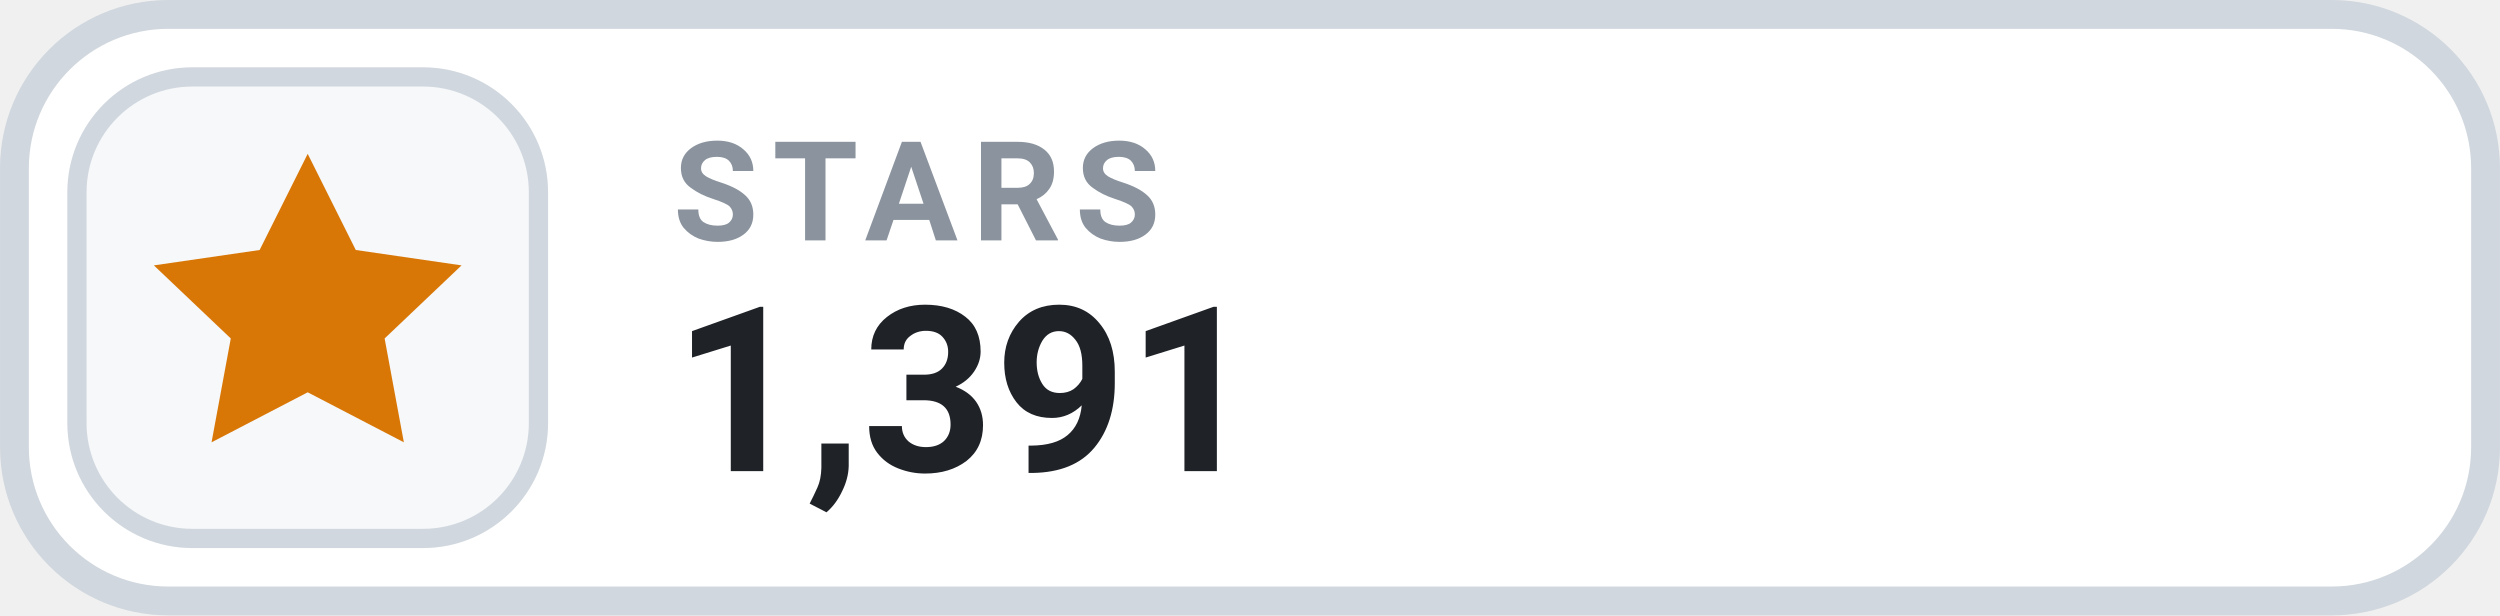
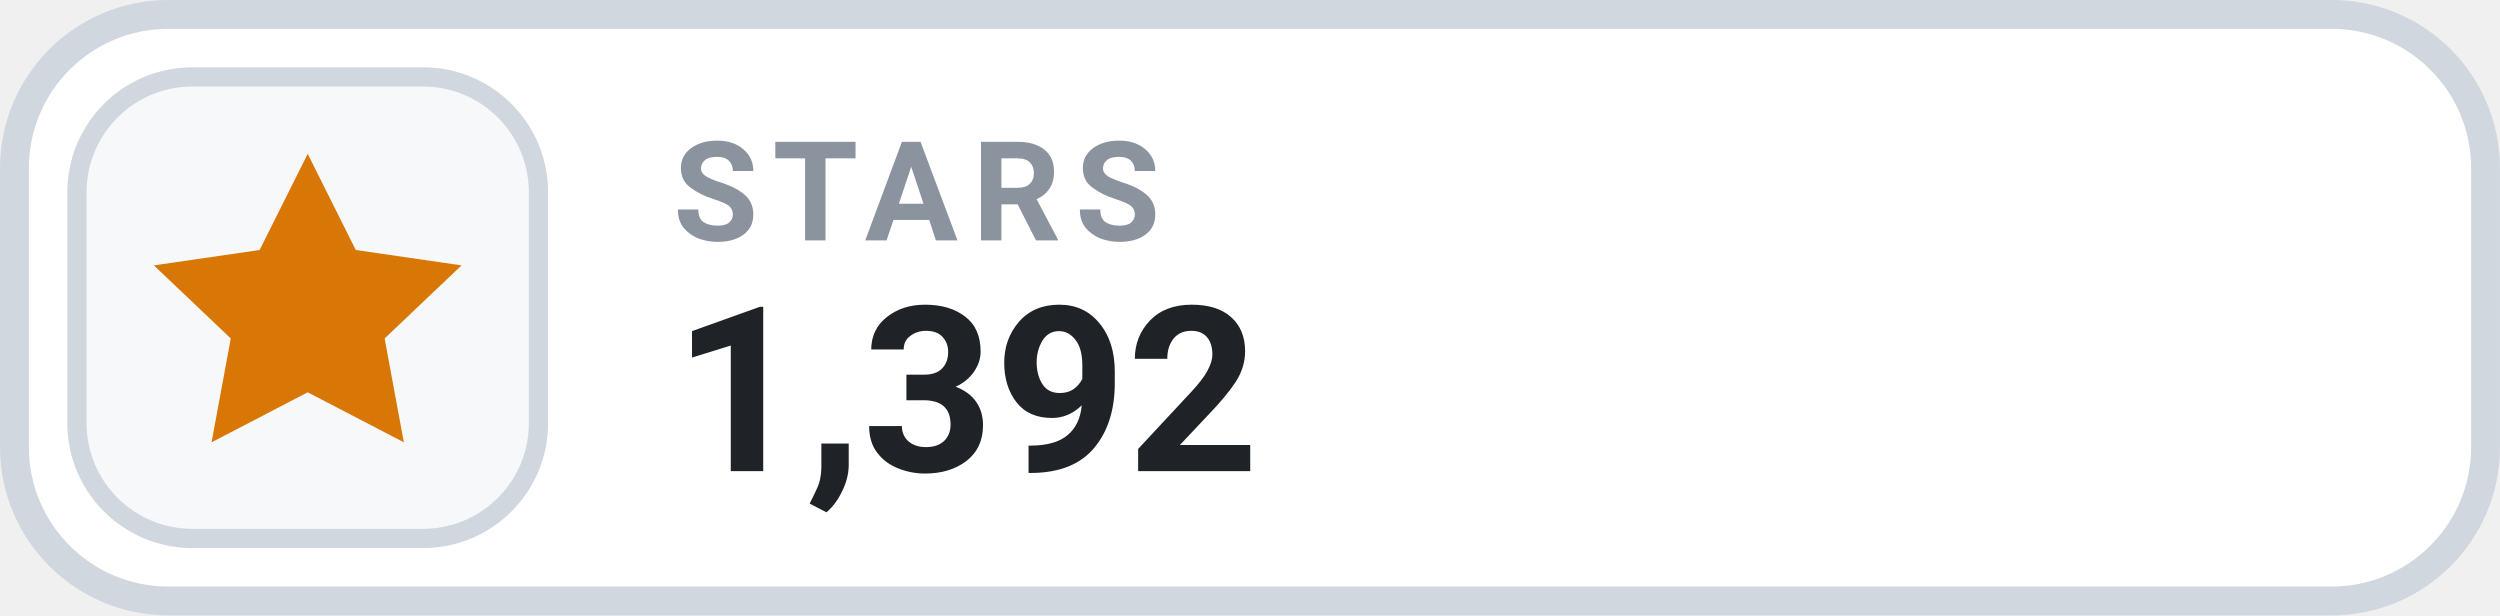
- <svg xmlns="http://www.w3.org/2000/svg" width="126" height="31.015" viewBox="0 0 130 32" role="img" aria-label="STARS 1,391">
+ <svg xmlns="http://www.w3.org/2000/svg" width="126" height="31.015" viewBox="0 0 130 32" role="img" aria-label="STARS 1,392">
  <rect x=".75" y=".75" width="128.5" height="30.5" rx="8" fill="#FFFFFF" stroke="#D0D7DE" stroke-width="1.5" />
  <rect x="4" y="4" width="24" height="24" rx="6" fill="#F6F8FA" stroke="#D0D7DE" stroke-width="1" />
  <g transform="translate(16 16)" style="color:#D97706;">
    <path d="M0 -8 l2.5 5 5.5 .8 -4 3.8 1 5.4 -5 -2.6 -5 2.6 1 -5.4 -4 -3.8 5.5 -.8 Z" fill="currentColor" />
  </g>
  <text x="35" y="12.5" fill="#8B949E" font-family="-apple-system,BlinkMacSystemFont,'Segoe UI',Roboto,Helvetica,Arial,sans-serif" font-size="7.2" font-weight="700" letter-spacing=".75">STARS</text>
-   <text x="35" y="24.5" fill="#1F2328" font-family="-apple-system,BlinkMacSystemFont,'Segoe UI',Roboto,Helvetica,Arial,sans-serif" font-size="12" font-weight="700">1,391</text>
+   <text x="35" y="24.5" fill="#1F2328" font-family="-apple-system,BlinkMacSystemFont,'Segoe UI',Roboto,Helvetica,Arial,sans-serif" font-size="12" font-weight="700">1,392</text>
</svg>
